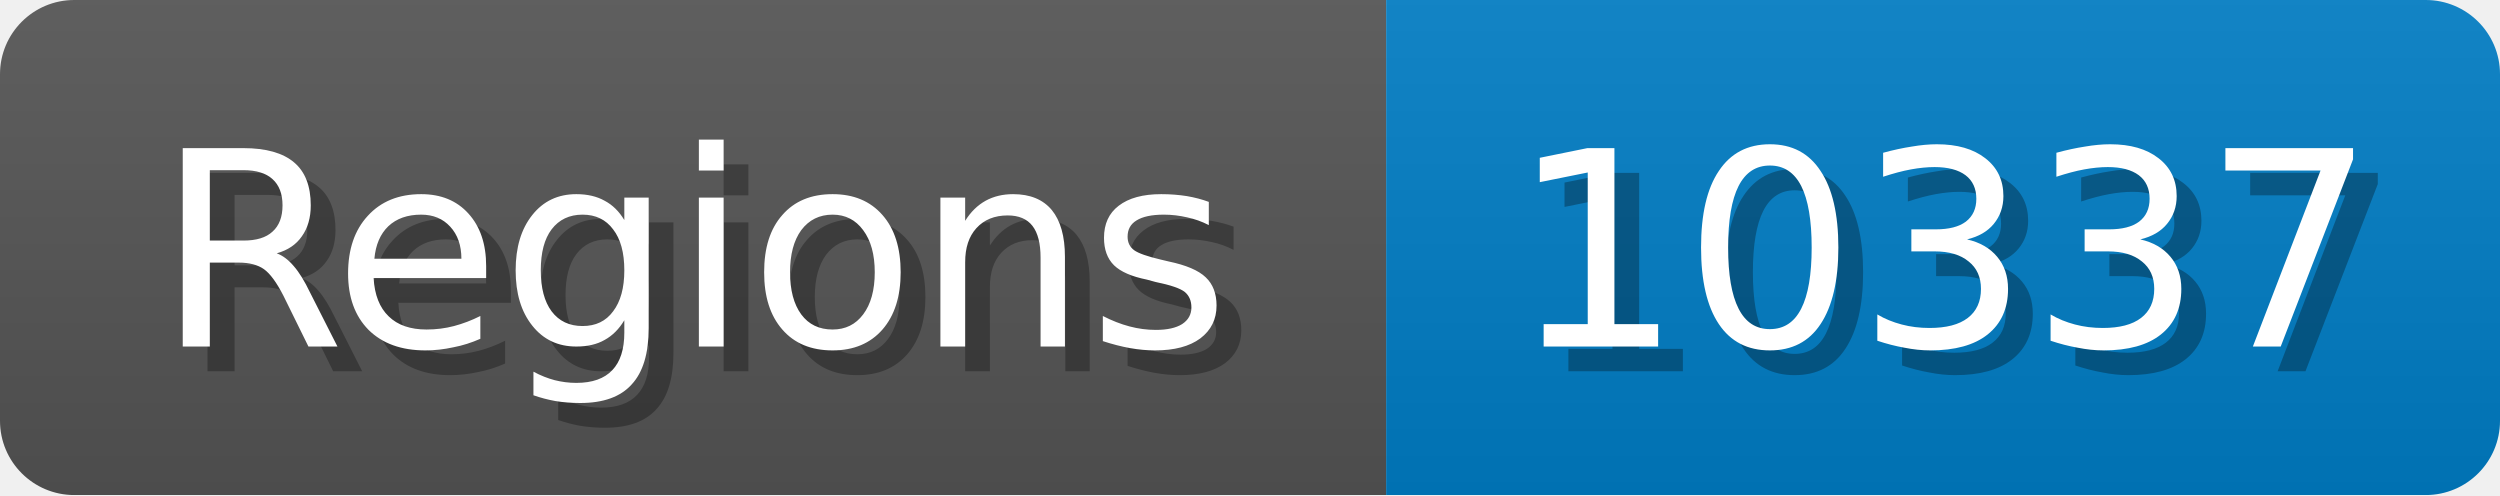
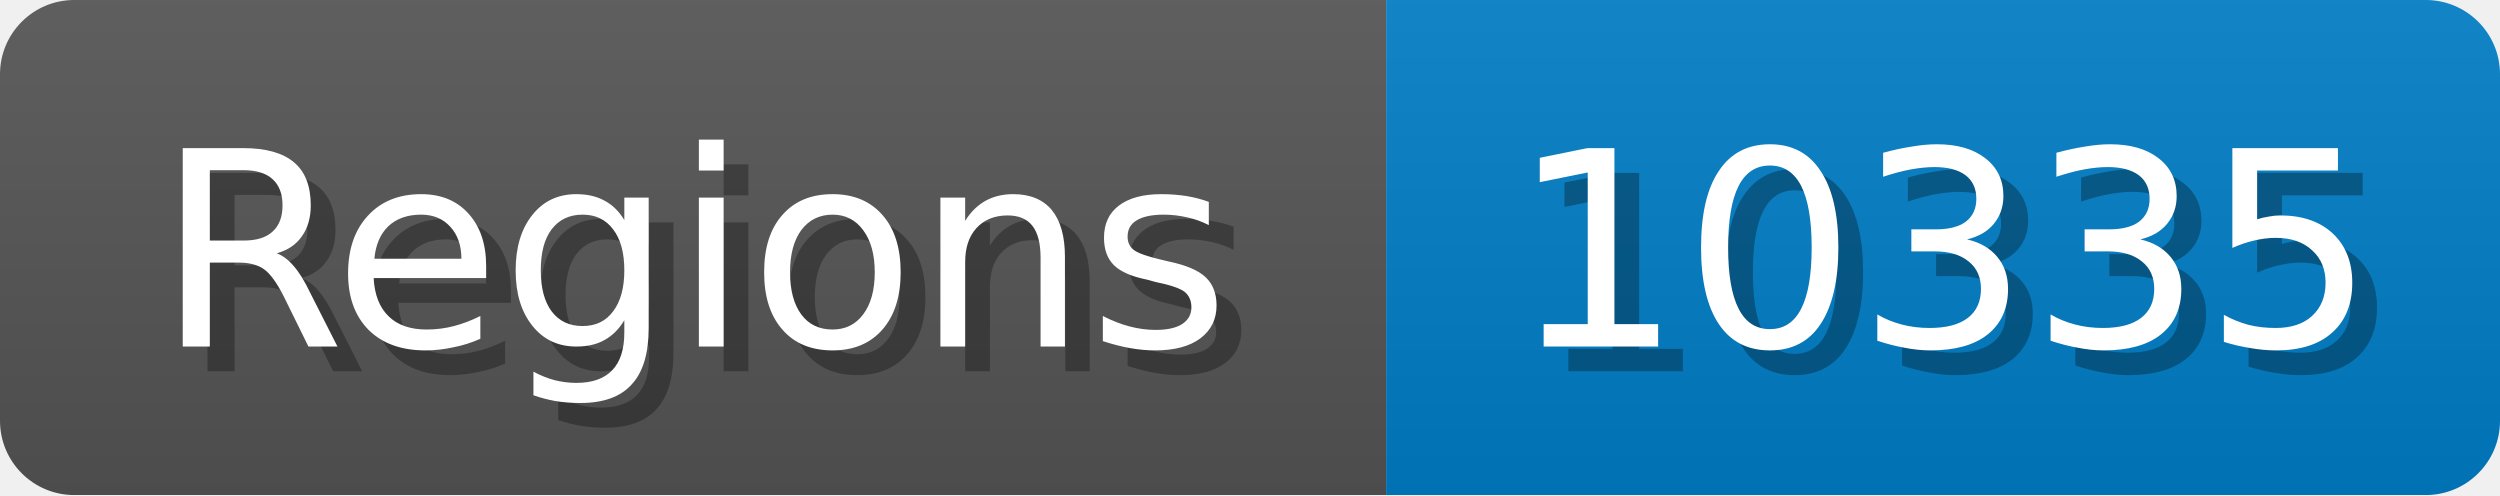
<svg xmlns="http://www.w3.org/2000/svg" width="101" height="20">
  <linearGradient id="b" x2="0" y2="100%">
    <stop offset="0" stop-color="#bbb" stop-opacity=".1" />
    <stop offset="1" stop-opacity=".1" />
  </linearGradient>
  <mask id="anybadge_1">
    <rect width="101" height="20" rx="3" fill="#fff" />
  </mask>
  <g mask="url(#anybadge_1)">
    <path fill="#555" d="M0 0h56v20H0z" />
    <path fill="#007ec6" d="M56 0h45v20H56z" />
    <path fill="url(#b)" d="M0 0h101v20H0z" />
  </g>
  <g fill="#fff" text-anchor="middle" font-family="DejaVu Sans,Verdana,Geneva,sans-serif" font-size="11">
    <text x="29.0" y="15" fill="#010101" fill-opacity=".3">Regions</text>
    <text x="28.0" y="14">Regions</text>
  </g>
  <g fill="#fff" text-anchor="middle" font-family="DejaVu Sans,Verdana,Geneva,sans-serif" font-size="11">
-     <text x="79.5" y="15" fill="#010101" fill-opacity=".3">10337</text>
-     <text x="78.5" y="14">10337</text>
+     <text x="79.5" y="15" fill="#010101" fill-opacity=".3">10335</text>
+     <text x="78.5" y="14">10335</text>
  </g>
</svg>
